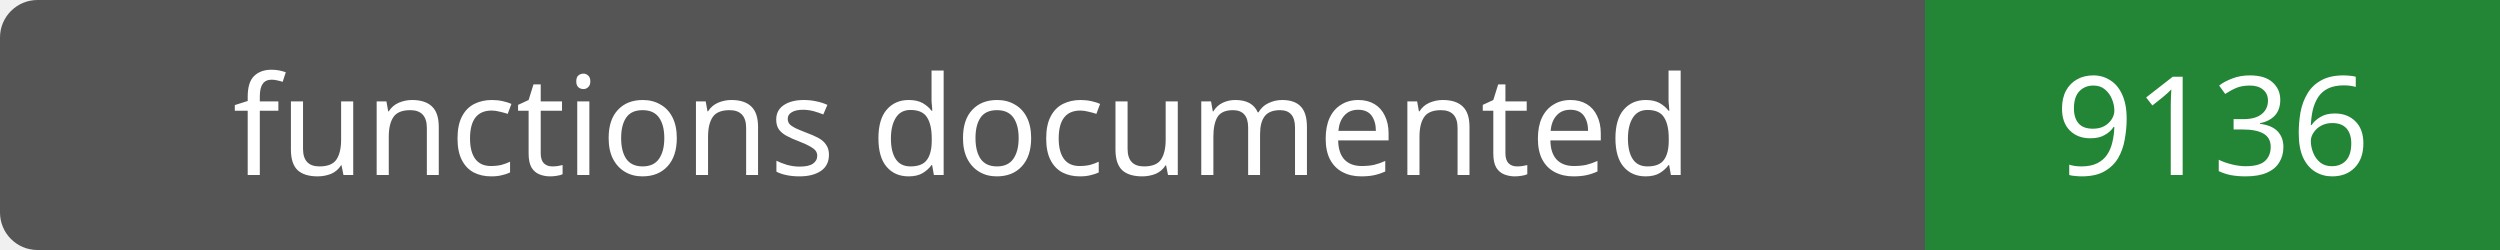
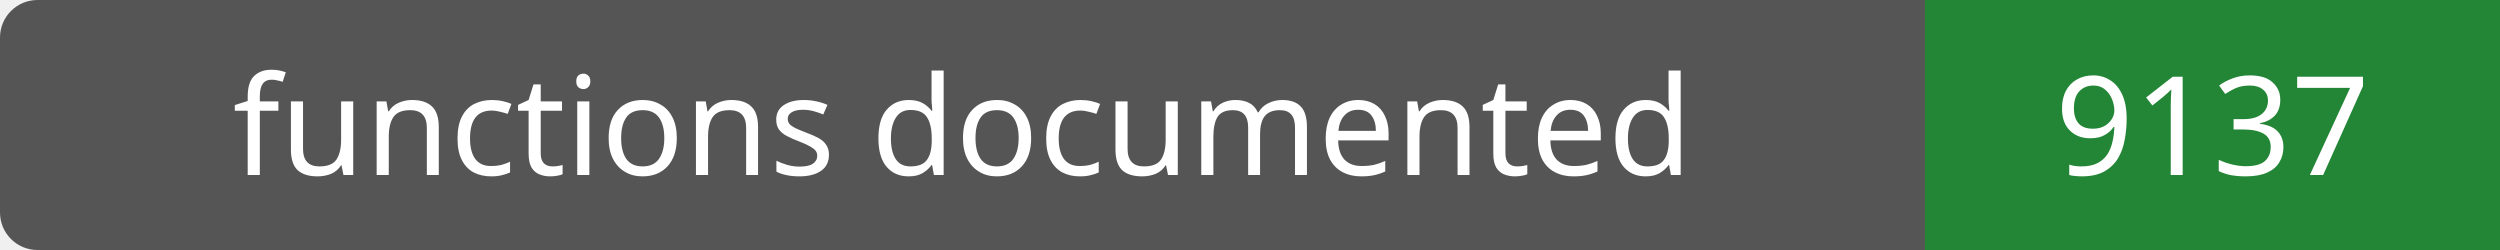
- <svg xmlns="http://www.w3.org/2000/svg" width="200" height="20" role="img" aria-label="functions documented: 9136">
+ <svg xmlns="http://www.w3.org/2000/svg" width="200" height="20" role="img" aria-label="functions documented: 9137">
  <rect width="200" height="20" rx="3" fill="#555" />
  <path fill="#238636" d="M154 0h46v20H154z" />
  <g fill="#fff" text-anchor="middle" font-family="Verdana,sans-serif" font-size="11">
    <text x="77.0" y="14">functions documented</text>
-     <text x="177.0" y="14">9136</text>
+     <text x="177.0" y="14">9137</text>
  </g>
</svg>
